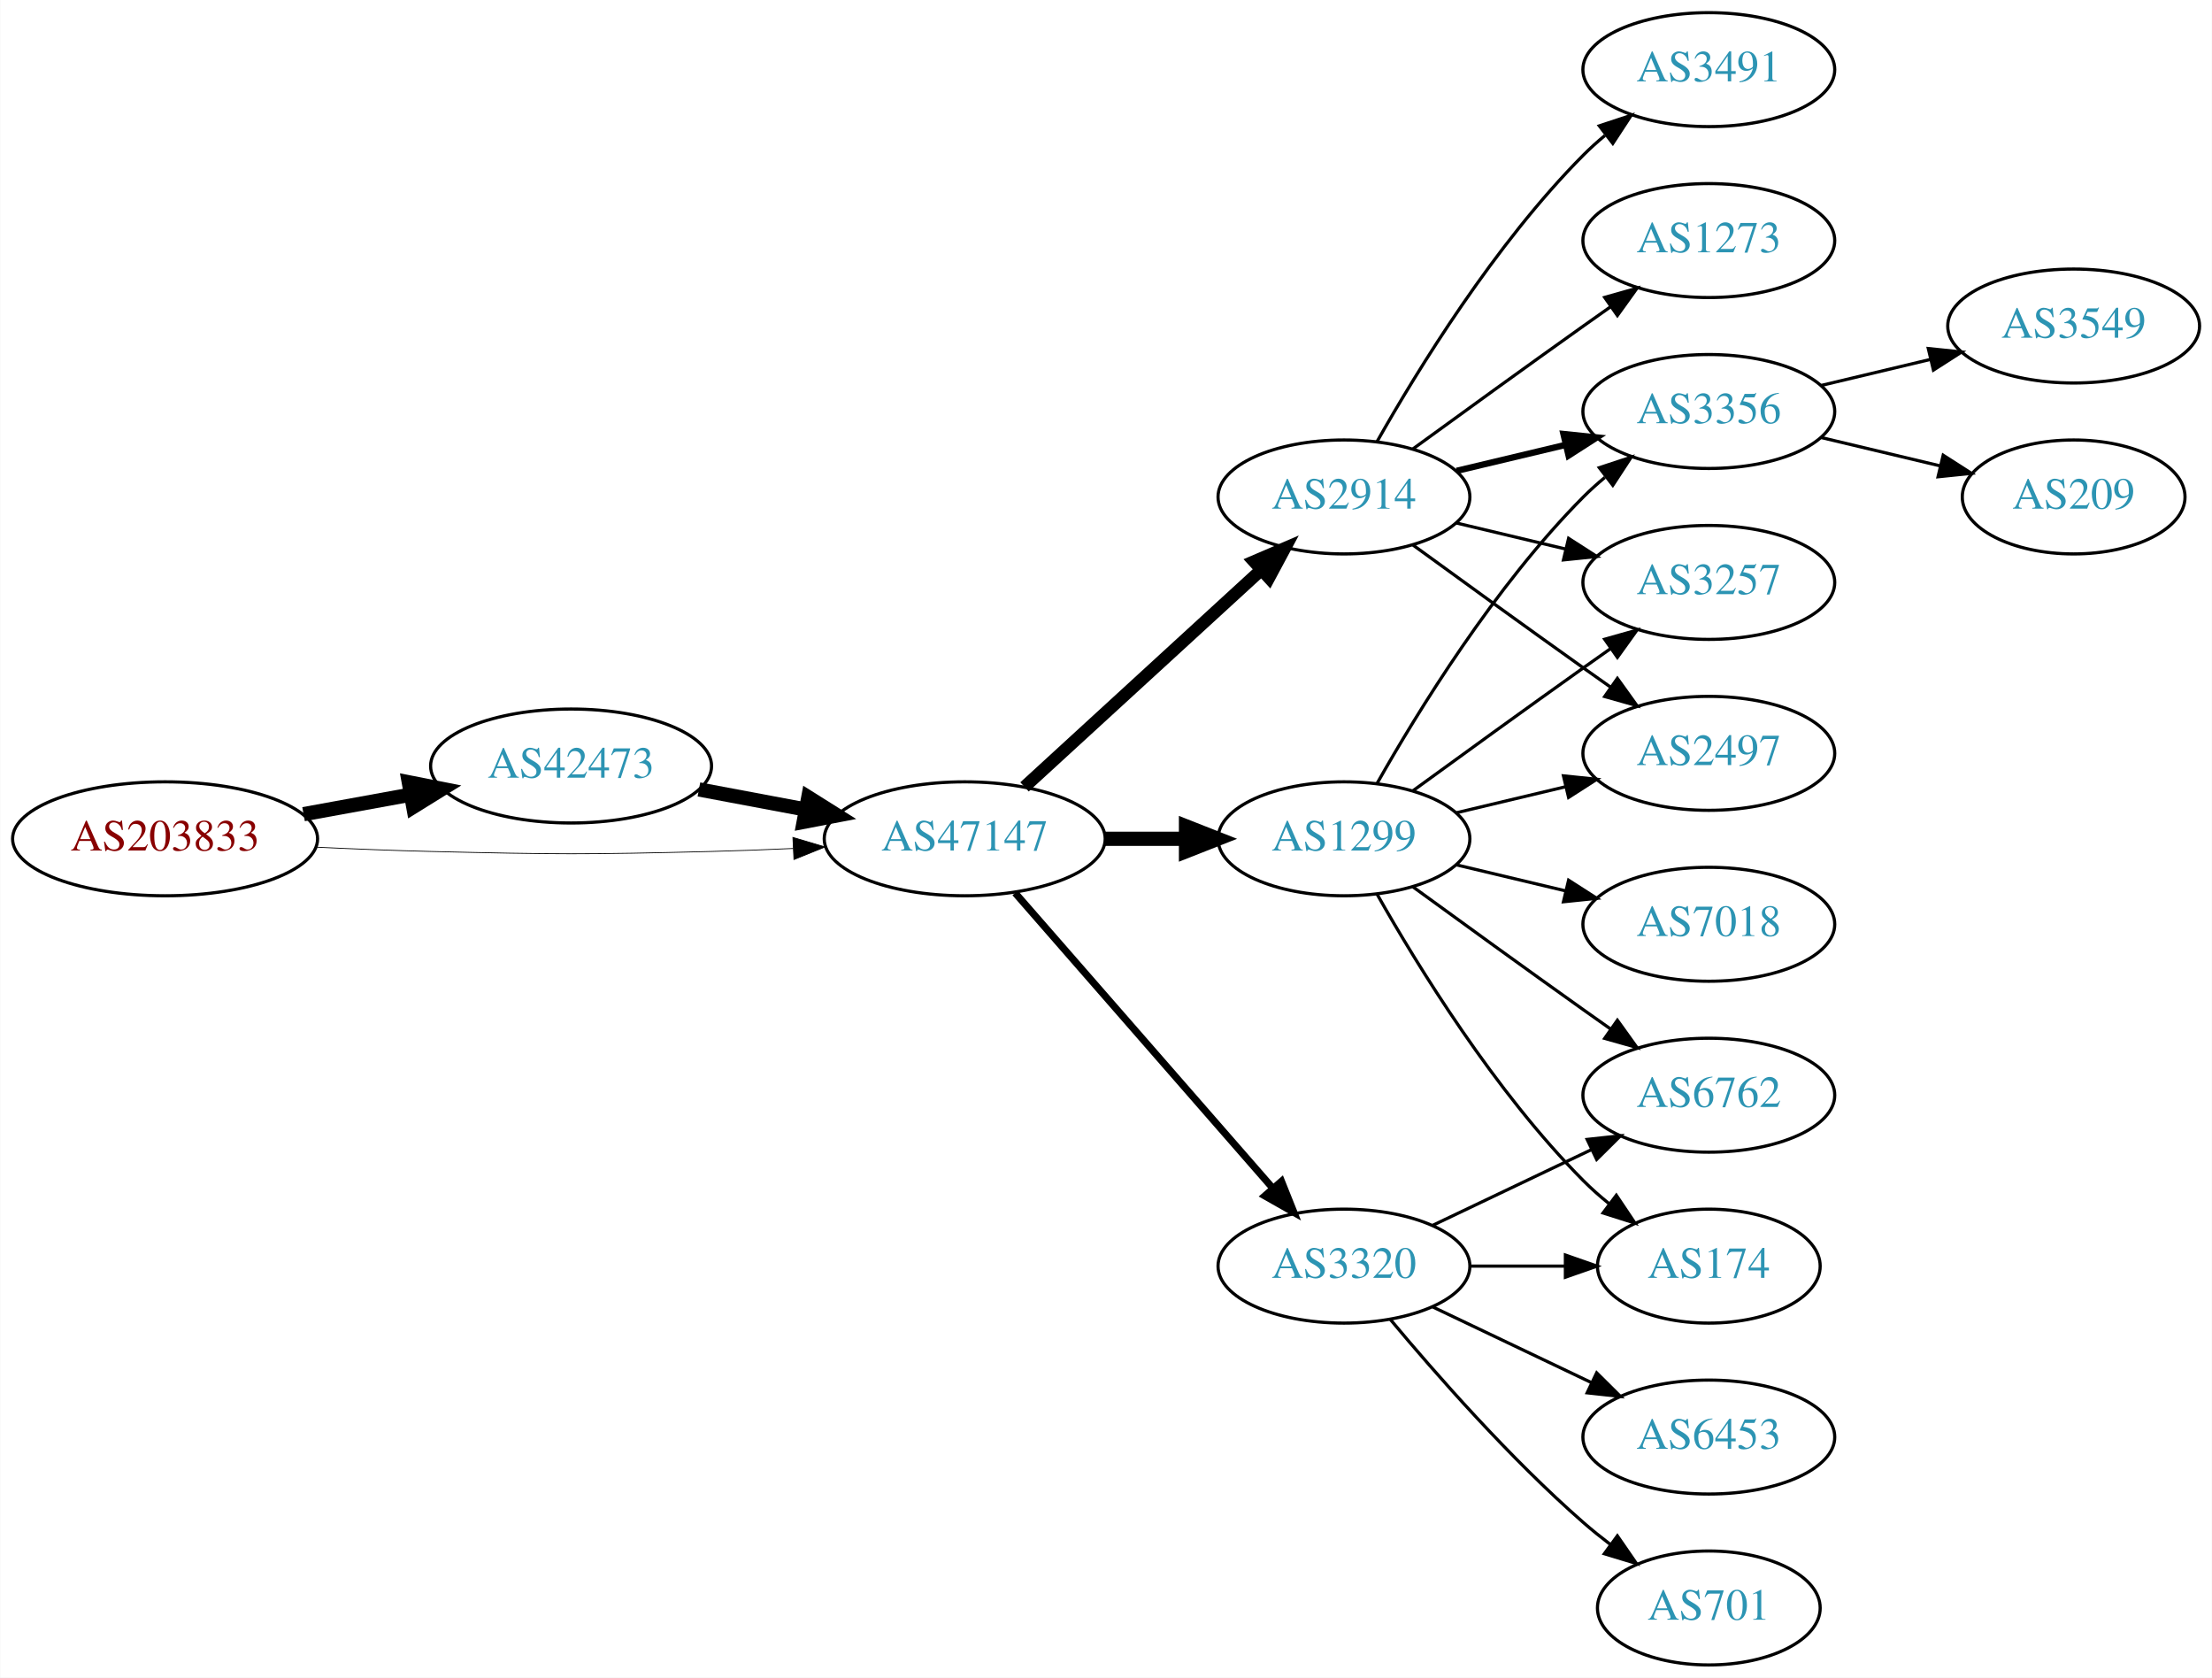
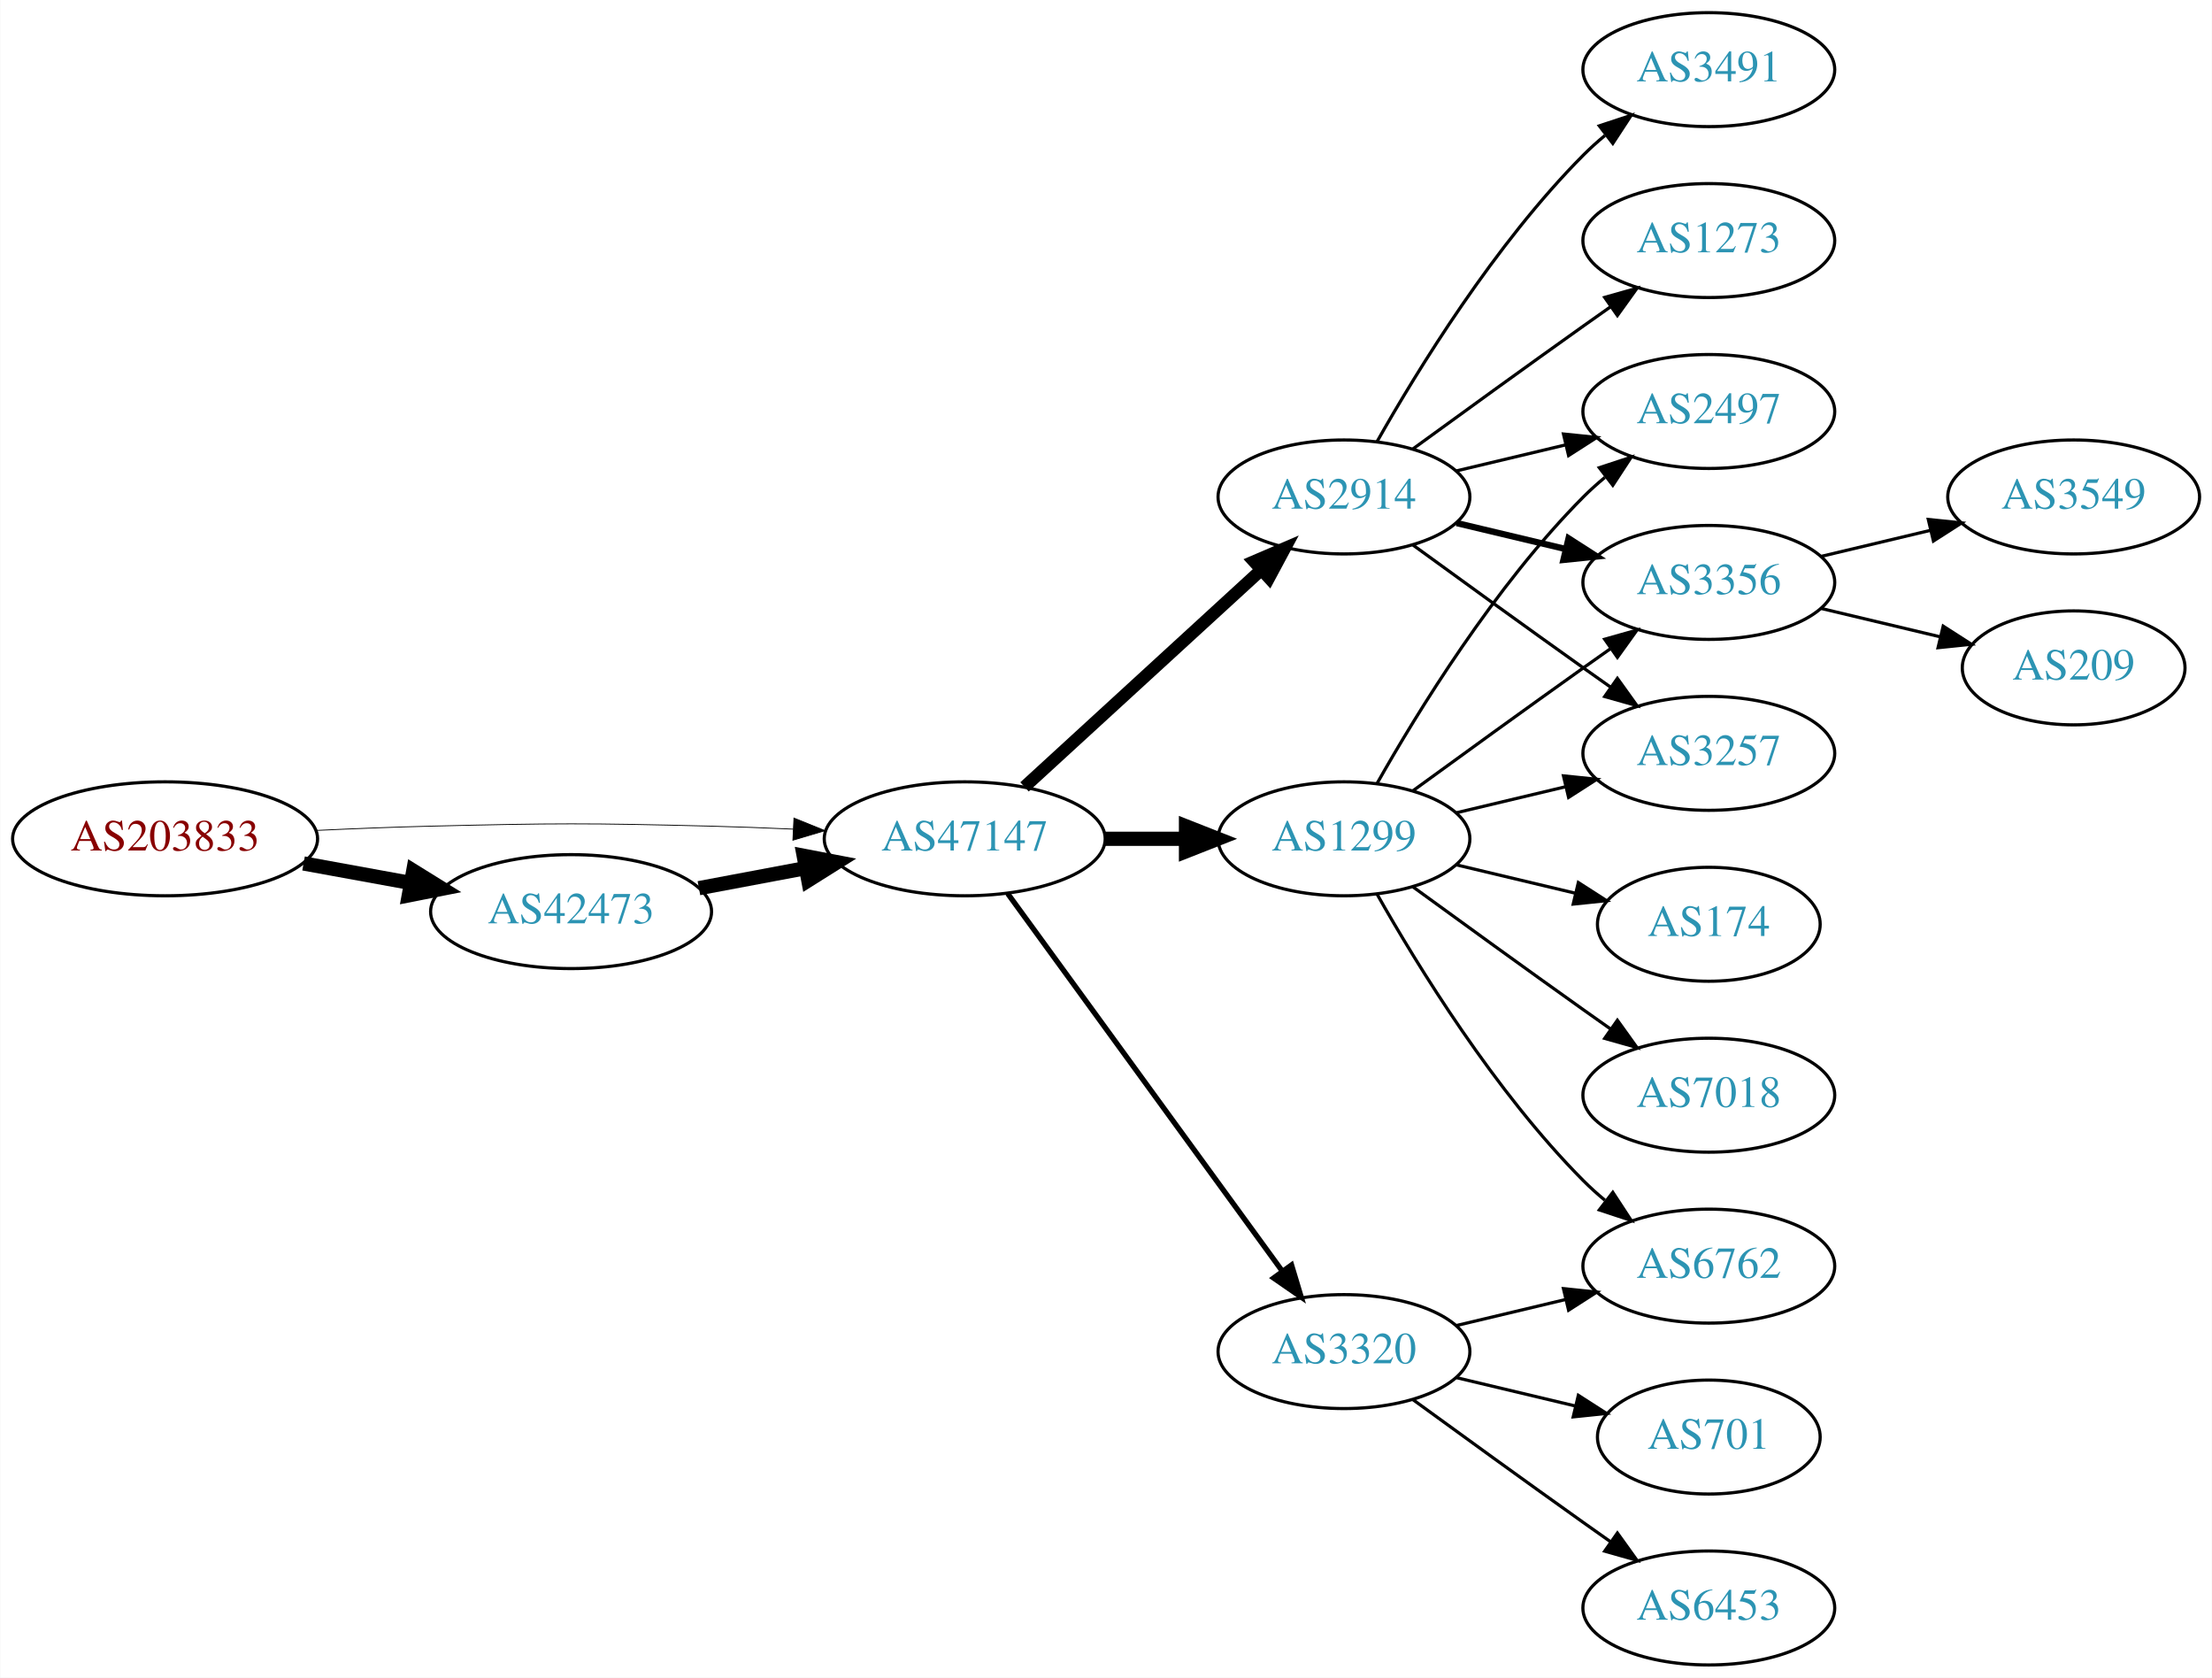
<svg xmlns="http://www.w3.org/2000/svg" xmlns:xlink="http://www.w3.org/1999/xlink" width="699pt" height="530pt" viewBox="0.00 0.00 698.85 530.00">
  <g id="graph0" class="graph" transform="scale(1 1) rotate(0) translate(4 526)">
    <polygon fill="white" stroke="none" points="-4,4 -4,-526 694.855,-526 694.855,4 -4,4" />
    <g id="node1" class="node">
      <g id="a_node1">
        <a xlink:href="/asn/203833" xlink:title="AS203833 ~ Austria [AT]">
          <ellipse fill="#ffffff" stroke="black" cx="48.096" cy="-261" rx="48.192" ry="18" />
          <text text-anchor="middle" x="48.096" y="-257.3" font-family="Times,serif" font-size="14.00" fill="#880000">AS203833</text>
        </a>
      </g>
    </g>
    <g id="node2" class="node">
      <g id="a_node2">
        <a xlink:href="/asn/42473" xlink:title="AS42473 ~ ANEXIA Internetdienstleistungs GmbH [AT]">
-           <ellipse fill="#ffffff" stroke="black" cx="176.388" cy="-284" rx="44.393" ry="18" />
-           <text text-anchor="middle" x="176.388" y="-280.3" font-family="Times,serif" font-size="14.00" fill="#2c94b3">AS42473</text>
+           <ellipse fill="#ffffff" stroke="black" cx="176.388" cy="-238" rx="44.393" ry="18" />
+           <text text-anchor="middle" x="176.388" y="-234.3" font-family="Times,serif" font-size="14.00" fill="#2c94b3">AS42473</text>
        </a>
      </g>
    </g>
    <g id="edge1" class="edge">
-       <path fill="none" stroke="black" stroke-width="4.5" d="M91.852,-268.787C102.7,-270.762 114.448,-272.902 125.611,-274.935" />
-       <polygon fill="black" stroke="black" stroke-width="4.5" points="125.112,-278.846 135.656,-276.764 126.523,-271.099 125.112,-278.846" />
+       <path fill="none" stroke="black" stroke-width="4.5" d="M91.852,-253.213C102.7,-251.238 114.448,-249.098 125.611,-247.065" />
+       <polygon fill="black" stroke="black" stroke-width="4.5" points="126.523,-250.901 135.656,-245.236 125.112,-243.154 126.523,-250.901" />
    </g>
    <g id="node3" class="node">
      <g id="a_node3">
        <a xlink:href="/asn/47147" xlink:title="AS47147 ~ ANEXIA Internetdienstleistungs GmbH [AT]">
          <ellipse fill="#ffffff" stroke="black" cx="300.78" cy="-261" rx="44.393" ry="18" />
          <text text-anchor="middle" x="300.78" y="-257.3" font-family="Times,serif" font-size="14.00" fill="#2c94b3">AS47147</text>
        </a>
      </g>
    </g>
    <g id="edge2" class="edge">
-       <path fill="none" stroke="black" stroke-width="0.25" d="M96.103,-258.342C107.883,-257.785 120.496,-257.281 132.191,-257 171.466,-256.055 181.311,-256.009 220.584,-257 228.992,-257.212 237.897,-257.551 246.583,-257.944" />
-       <polygon fill="black" stroke="black" stroke-width="0.25" points="246.481,-261.443 256.637,-258.425 246.816,-254.451 246.481,-261.443" />
+       <path fill="none" stroke="black" stroke-width="0.265" d="M96.103,-263.658C107.883,-264.215 120.496,-264.719 132.191,-265 171.466,-265.945 181.311,-265.991 220.584,-265 228.992,-264.788 237.897,-264.449 246.583,-264.056" />
+       <polygon fill="black" stroke="black" stroke-width="0.265" points="246.816,-267.549 256.637,-263.575 246.481,-260.557 246.816,-267.549" />
    </g>
    <g id="edge3" class="edge">
-       <path fill="none" stroke="black" stroke-width="4.5" d="M216.787,-276.596C227.487,-274.585 239.211,-272.382 250.388,-270.282" />
-       <polygon fill="black" stroke="black" stroke-width="4.5" points="251.353,-274.107 260.454,-268.39 249.899,-266.367 251.353,-274.107" />
+       <path fill="none" stroke="black" stroke-width="4.5" d="M216.787,-245.404C227.487,-247.415 239.211,-249.618 250.388,-251.718" />
+       <polygon fill="black" stroke="black" stroke-width="4.5" points="249.899,-255.633 260.454,-253.61 251.353,-247.893 249.899,-255.633" />
    </g>
    <g id="node4" class="node">
      <g id="a_node4">
+         <a xlink:href="/asn/1299" xlink:title="AS1299 ~ Telia Carrier [EU]">
+           <ellipse fill="#ffffff" stroke="black" cx="420.622" cy="-261" rx="39.794" ry="18" />
+           <text text-anchor="middle" x="420.622" y="-257.3" font-family="Times,serif" font-size="14.00" fill="#2c94b3">AS1299</text>
+         </a>
+       </g>
+     </g>
+     <g id="edge4" class="edge">
+       <path fill="none" stroke="black" stroke-width="4.5" d="M344.991,-261C353.303,-261 362.066,-261 370.548,-261" />
+       <polygon fill="black" stroke="black" stroke-width="4.5" points="370.707,-264.938 380.707,-261 370.707,-257.063 370.707,-264.938" />
+     </g>
+     <g id="node5" class="node">
+       <g id="a_node5">
        <a xlink:href="/asn/2914" xlink:title="AS2914 ~ NTT America, Inc. [US]">
          <ellipse fill="#ffffff" stroke="black" cx="420.622" cy="-369" rx="39.794" ry="18" />
          <text text-anchor="middle" x="420.622" y="-365.3" font-family="Times,serif" font-size="14.00" fill="#2c94b3">AS2914</text>
        </a>
      </g>
    </g>
-     <g id="edge4" class="edge">
+     <g id="edge5" class="edge">
      <path fill="none" stroke="black" stroke-width="3.938" d="M319.677,-277.403C339.606,-295.667 371.963,-325.322 394.44,-345.921" />
      <polygon fill="black" stroke="black" stroke-width="3.938" points="392.205,-348.62 401.942,-352.797 396.935,-343.46 392.205,-348.62" />
-     </g>
-     <g id="node5" class="node">
-       <g id="a_node5">
-         <a xlink:href="/asn/1299" xlink:title="AS1299 ~ Telia Carrier [EU]">
-           <ellipse fill="#ffffff" stroke="black" cx="420.622" cy="-261" rx="39.794" ry="18" />
-           <text text-anchor="middle" x="420.622" y="-257.3" font-family="Times,serif" font-size="14.00" fill="#2c94b3">AS1299</text>
-         </a>
-       </g>
-     </g>
-     <g id="edge5" class="edge">
-       <path fill="none" stroke="black" stroke-width="4.5" d="M344.991,-261C353.303,-261 362.066,-261 370.548,-261" />
-       <polygon fill="black" stroke="black" stroke-width="4.5" points="370.707,-264.938 380.707,-261 370.707,-257.063 370.707,-264.938" />
    </g>
    <g id="node6" class="node">
      <g id="a_node6">
        <a xlink:href="/asn/3320" xlink:title="AS3320 ~ DTAG [DE]">
-           <ellipse fill="#ffffff" stroke="black" cx="420.622" cy="-126" rx="39.794" ry="18" />
-           <text text-anchor="middle" x="420.622" y="-122.3" font-family="Times,serif" font-size="14.00" fill="#2c94b3">AS3320</text>
+           <ellipse fill="#ffffff" stroke="black" cx="420.622" cy="-99" rx="39.794" ry="18" />
+           <text text-anchor="middle" x="420.622" y="-95.3" font-family="Times,serif" font-size="14.00" fill="#2c94b3">AS3320</text>
        </a>
      </g>
    </g>
    <g id="edge6" class="edge">
-       <path fill="none" stroke="black" stroke-width="2.25" d="M316.705,-243.902C337.247,-220.369 374.366,-177.845 397.963,-150.813" />
-       <polygon fill="black" stroke="black" stroke-width="2.25" points="400.879,-152.794 404.819,-142.959 395.606,-148.191 400.879,-152.794" />
+       <path fill="none" stroke="black" stroke-width="1.688" d="M314.391,-243.663C335.212,-215.04 376.874,-157.767 401.063,-124.514" />
+       <polygon fill="black" stroke="black" stroke-width="1.688" points="404.05,-126.358 407.102,-116.212 398.389,-122.24 404.05,-126.358" />
    </g>
    <g id="node7" class="node">
      <g id="a_node7">
-         <a xlink:href="/asn/3356" xlink:title="AS3356 ~ Level 3 Parent, LLC [US]">
+         <a xlink:href="/asn/2497" xlink:title="AS2497 ~ Internet Initiative Japan Inc. [JP]">
          <ellipse fill="#ffffff" stroke="black" cx="535.915" cy="-396" rx="39.794" ry="18" />
-           <text text-anchor="middle" x="535.915" y="-392.3" font-family="Times,serif" font-size="14.00" fill="#2c94b3">AS3356</text>
+           <text text-anchor="middle" x="535.915" y="-392.3" font-family="Times,serif" font-size="14.00" fill="#2c94b3">AS2497</text>
        </a>
      </g>
    </g>
    <g id="edge7" class="edge">
-       <path fill="none" stroke="black" stroke-width="2" d="M456.229,-377.248C467.101,-379.838 479.255,-382.735 490.698,-385.462" />
-       <polygon fill="black" stroke="black" stroke-width="2" points="489.981,-388.889 500.52,-387.803 491.604,-382.08 489.981,-388.889" />
+       <path fill="none" stroke="black" d="M431.082,-278.49C443.864,-301.096 468.296,-340.886 496.269,-369 498.379,-371.121 500.676,-373.188 503.061,-375.171" />
+       <polygon fill="black" stroke="black" points="501.313,-378.242 511.376,-381.556 505.577,-372.69 501.313,-378.242" />
    </g>
    <g id="node8" class="node">
      <g id="a_node8">
+         <a xlink:href="/asn/174" xlink:title="AS174 ~ Cogent Communications [US]">
+           <ellipse fill="#ffffff" stroke="black" cx="535.915" cy="-234" rx="35.194" ry="18" />
+           <text text-anchor="middle" x="535.915" y="-230.3" font-family="Times,serif" font-size="14.00" fill="#2c94b3">AS174</text>
+         </a>
+       </g>
+     </g>
+     <g id="edge8" class="edge">
+       <path fill="none" stroke="black" d="M456.229,-252.752C468.024,-249.942 481.329,-246.771 493.596,-243.847" />
+       <polygon fill="black" stroke="black" points="494.685,-247.186 503.601,-241.463 493.062,-240.376 494.685,-247.186" />
+     </g>
+     <g id="node9" class="node">
+       <g id="a_node9">
+         <a xlink:href="/asn/7018" xlink:title="AS7018 ~ AT&amp;T Services, Inc. [US]">
+           <ellipse fill="#ffffff" stroke="black" cx="535.915" cy="-180" rx="39.794" ry="18" />
+           <text text-anchor="middle" x="535.915" y="-176.3" font-family="Times,serif" font-size="14.00" fill="#2c94b3">AS7018</text>
+         </a>
+       </g>
+     </g>
+     <g id="edge9" class="edge">
+       <path fill="none" stroke="black" d="M442.471,-245.778C457.404,-234.909 478.018,-219.975 496.269,-207 499.089,-204.995 502.032,-202.915 504.98,-200.841" />
+       <polygon fill="black" stroke="black" points="507.026,-203.681 513.205,-195.074 503.008,-197.95 507.026,-203.681" />
+     </g>
+     <g id="node10" class="node">
+       <g id="a_node10">
+         <a xlink:href="/asn/3356" xlink:title="AS3356 ~ Level 3 Parent, LLC [US]">
+           <ellipse fill="#ffffff" stroke="black" cx="535.915" cy="-342" rx="39.794" ry="18" />
+           <text text-anchor="middle" x="535.915" y="-338.3" font-family="Times,serif" font-size="14.00" fill="#2c94b3">AS3356</text>
+         </a>
+       </g>
+     </g>
+     <g id="edge10" class="edge">
+       <path fill="none" stroke="black" d="M442.471,-276.222C457.404,-287.091 478.018,-302.025 496.269,-315 499.089,-317.005 502.032,-319.085 504.98,-321.159" />
+       <polygon fill="black" stroke="black" points="503.008,-324.05 513.205,-326.926 507.026,-318.319 503.008,-324.05" />
+     </g>
+     <g id="node11" class="node">
+       <g id="a_node11">
+         <a xlink:href="/asn/6762" xlink:title="AS6762 ~ TELECOM ITALIA SPARKLE S.p.A. [IT]">
+           <ellipse fill="#ffffff" stroke="black" cx="535.915" cy="-126" rx="39.794" ry="18" />
+           <text text-anchor="middle" x="535.915" y="-122.3" font-family="Times,serif" font-size="14.00" fill="#2c94b3">AS6762</text>
+         </a>
+       </g>
+     </g>
+     <g id="edge11" class="edge">
+       <path fill="none" stroke="black" d="M431.082,-243.51C443.864,-220.904 468.296,-181.114 496.269,-153 498.379,-150.879 500.676,-148.812 503.061,-146.829" />
+       <polygon fill="black" stroke="black" points="505.577,-149.31 511.376,-140.444 501.313,-143.758 505.577,-149.31" />
+     </g>
+     <g id="node12" class="node">
+       <g id="a_node12">
+         <a xlink:href="/asn/3257" xlink:title="AS3257 ~ GTT [DE]">
+           <ellipse fill="#ffffff" stroke="black" cx="535.915" cy="-288" rx="39.794" ry="18" />
+           <text text-anchor="middle" x="535.915" y="-284.3" font-family="Times,serif" font-size="14.00" fill="#2c94b3">AS3257</text>
+         </a>
+       </g>
+     </g>
+     <g id="edge12" class="edge">
+       <path fill="none" stroke="black" d="M456.229,-269.248C467.101,-271.838 479.255,-274.735 490.698,-277.462" />
+       <polygon fill="black" stroke="black" points="489.981,-280.889 500.52,-279.803 491.604,-274.08 489.981,-280.889" />
+     </g>
+     <g id="edge14" class="edge">
+       <path fill="none" stroke="black" d="M456.229,-377.248C467.101,-379.838 479.255,-382.735 490.698,-385.462" />
+       <polygon fill="black" stroke="black" points="489.981,-388.889 500.52,-387.803 491.604,-382.08 489.981,-388.889" />
+     </g>
+     <g id="edge15" class="edge">
+       <path fill="none" stroke="black" stroke-width="2" d="M456.229,-360.752C467.101,-358.162 479.255,-355.265 490.698,-352.538" />
+       <polygon fill="black" stroke="black" stroke-width="2" points="491.604,-355.92 500.52,-350.197 489.981,-349.111 491.604,-355.92" />
+     </g>
+     <g id="edge17" class="edge">
+       <path fill="none" stroke="black" d="M442.471,-353.778C457.404,-342.909 478.018,-327.975 496.269,-315 499.089,-312.995 502.032,-310.915 504.98,-308.841" />
+       <polygon fill="black" stroke="black" points="507.026,-311.681 513.205,-303.074 503.008,-305.95 507.026,-311.681" />
+     </g>
+     <g id="node13" class="node">
+       <g id="a_node13">
        <a xlink:href="/asn/3491" xlink:title="AS3491 ~ PCCW Global, Inc. [US]">
          <ellipse fill="#ffffff" stroke="black" cx="535.915" cy="-504" rx="39.794" ry="18" />
          <text text-anchor="middle" x="535.915" y="-500.3" font-family="Times,serif" font-size="14.00" fill="#2c94b3">AS3491</text>
        </a>
      </g>
    </g>
-     <g id="edge8" class="edge">
+     <g id="edge13" class="edge">
      <path fill="none" stroke="black" d="M431.082,-386.49C443.864,-409.096 468.296,-448.886 496.269,-477 498.379,-479.121 500.676,-481.188 503.061,-483.171" />
      <polygon fill="black" stroke="black" points="501.313,-486.242 511.376,-489.556 505.577,-480.69 501.313,-486.242" />
    </g>
-     <g id="node9" class="node">
-       <g id="a_node9">
-         <a xlink:href="/asn/1273" xlink:title="AS1273 ~ Vodafone Group PLC [EU]">
+     <g id="node14" class="node">
+       <g id="a_node14">
+         <a xlink:href="/asn/1273" xlink:title="AS1273 ~ RIPE Network Coordination Centre [NL]">
          <ellipse fill="#ffffff" stroke="black" cx="535.915" cy="-450" rx="39.794" ry="18" />
          <text text-anchor="middle" x="535.915" y="-446.3" font-family="Times,serif" font-size="14.00" fill="#2c94b3">AS1273</text>
        </a>
      </g>
    </g>
-     <g id="edge9" class="edge">
+     <g id="edge16" class="edge">
      <path fill="none" stroke="black" d="M442.471,-384.222C457.404,-395.091 478.018,-410.025 496.269,-423 499.089,-425.005 502.032,-427.085 504.98,-429.159" />
      <polygon fill="black" stroke="black" points="503.008,-432.05 513.205,-434.926 507.026,-426.319 503.008,-432.05" />
    </g>
-     <g id="node10" class="node">
-       <g id="a_node10">
-         <a xlink:href="/asn/3257" xlink:title="AS3257 ~ GTT [DE]">
-           <ellipse fill="#ffffff" stroke="black" cx="535.915" cy="-342" rx="39.794" ry="18" />
-           <text text-anchor="middle" x="535.915" y="-338.3" font-family="Times,serif" font-size="14.00" fill="#2c94b3">AS3257</text>
-         </a>
-       </g>
-     </g>
-     <g id="edge10" class="edge">
-       <path fill="none" stroke="black" d="M456.229,-360.752C467.101,-358.162 479.255,-355.265 490.698,-352.538" />
-       <polygon fill="black" stroke="black" points="491.604,-355.92 500.52,-350.197 489.981,-349.111 491.604,-355.92" />
-     </g>
-     <g id="node11" class="node">
-       <g id="a_node11">
-         <a xlink:href="/asn/2497" xlink:title="AS2497 ~ Internet Initiative Japan Inc. [JP]">
-           <ellipse fill="#ffffff" stroke="black" cx="535.915" cy="-288" rx="39.794" ry="18" />
-           <text text-anchor="middle" x="535.915" y="-284.3" font-family="Times,serif" font-size="14.00" fill="#2c94b3">AS2497</text>
-         </a>
-       </g>
-     </g>
-     <g id="edge11" class="edge">
-       <path fill="none" stroke="black" d="M442.471,-353.778C457.404,-342.909 478.018,-327.975 496.269,-315 499.089,-312.995 502.032,-310.915 504.98,-308.841" />
-       <polygon fill="black" stroke="black" points="507.026,-311.681 513.205,-303.074 503.008,-305.95 507.026,-311.681" />
-     </g>
-     <g id="edge13" class="edge">
-       <path fill="none" stroke="black" d="M431.082,-278.49C443.864,-301.096 468.296,-340.886 496.269,-369 498.379,-371.121 500.676,-373.188 503.061,-375.171" />
-       <polygon fill="black" stroke="black" points="501.313,-378.242 511.376,-381.556 505.577,-372.69 501.313,-378.242" />
-     </g>
-     <g id="edge15" class="edge">
-       <path fill="none" stroke="black" d="M442.471,-276.222C457.404,-287.091 478.018,-302.025 496.269,-315 499.089,-317.005 502.032,-319.085 504.98,-321.159" />
-       <polygon fill="black" stroke="black" points="503.008,-324.05 513.205,-326.926 507.026,-318.319 503.008,-324.05" />
-     </g>
-     <g id="edge14" class="edge">
-       <path fill="none" stroke="black" d="M456.229,-269.248C467.101,-271.838 479.255,-274.735 490.698,-277.462" />
-       <polygon fill="black" stroke="black" points="489.981,-280.889 500.52,-279.803 491.604,-274.08 489.981,-280.889" />
-     </g>
-     <g id="node12" class="node">
-       <g id="a_node12">
-         <a xlink:href="/asn/6762" xlink:title="AS6762 ~ TELECOM ITALIA SPARKLE S.p.A. [IT]">
-           <ellipse fill="#ffffff" stroke="black" cx="535.915" cy="-180" rx="39.794" ry="18" />
-           <text text-anchor="middle" x="535.915" y="-176.3" font-family="Times,serif" font-size="14.00" fill="#2c94b3">AS6762</text>
-         </a>
-       </g>
-     </g>
-     <g id="edge12" class="edge">
-       <path fill="none" stroke="black" d="M442.471,-245.778C457.404,-234.909 478.018,-219.975 496.269,-207 499.089,-204.995 502.032,-202.915 504.98,-200.841" />
-       <polygon fill="black" stroke="black" points="507.026,-203.681 513.205,-195.074 503.008,-197.95 507.026,-203.681" />
-     </g>
-     <g id="node13" class="node">
-       <g id="a_node13">
-         <a xlink:href="/asn/174" xlink:title="AS174 ~ Cogent Communications [US]">
-           <ellipse fill="#ffffff" stroke="black" cx="535.915" cy="-126" rx="35.194" ry="18" />
-           <text text-anchor="middle" x="535.915" y="-122.3" font-family="Times,serif" font-size="14.00" fill="#2c94b3">AS174</text>
-         </a>
-       </g>
-     </g>
-     <g id="edge16" class="edge">
-       <path fill="none" stroke="black" d="M431.082,-243.51C443.864,-220.904 468.296,-181.114 496.269,-153 498.769,-150.487 501.53,-148.051 504.391,-145.739" />
-       <polygon fill="black" stroke="black" points="506.691,-148.389 512.588,-139.587 502.489,-142.79 506.691,-148.389" />
-     </g>
-     <g id="node14" class="node">
-       <g id="a_node14">
-         <a xlink:href="/asn/7018" xlink:title="AS7018 ~ AT&amp;T Services, Inc. [US]">
-           <ellipse fill="#ffffff" stroke="black" cx="535.915" cy="-234" rx="39.794" ry="18" />
-           <text text-anchor="middle" x="535.915" y="-230.3" font-family="Times,serif" font-size="14.00" fill="#2c94b3">AS7018</text>
-         </a>
-       </g>
-     </g>
-     <g id="edge17" class="edge">
-       <path fill="none" stroke="black" d="M456.229,-252.752C467.101,-250.162 479.255,-247.265 490.698,-244.538" />
-       <polygon fill="black" stroke="black" points="491.604,-247.92 500.52,-242.197 489.981,-241.111 491.604,-247.92" />
-     </g>
-     <g id="edge21" class="edge">
-       <path fill="none" stroke="black" d="M448.759,-138.934C463.753,-146.081 482.574,-155.052 498.797,-162.785" />
-       <polygon fill="black" stroke="black" points="497.467,-166.028 508,-167.171 500.479,-159.709 497.467,-166.028" />
-     </g>
-     <g id="edge19" class="edge">
-       <path fill="none" stroke="black" d="M460.294,-126C470,-126 480.491,-126 490.453,-126" />
-       <polygon fill="black" stroke="black" points="490.59,-129.5 500.59,-126 490.59,-122.5 490.59,-129.5" />
+     <g id="edge20" class="edge">
+       <path fill="none" stroke="black" d="M456.229,-107.248C467.101,-109.838 479.255,-112.735 490.698,-115.462" />
+       <polygon fill="black" stroke="black" points="489.981,-118.889 500.52,-117.803 491.604,-112.08 489.981,-118.889" />
    </g>
    <g id="node15" class="node">
      <g id="a_node15">
-         <a xlink:href="/asn/6453" xlink:title="AS6453 ~ TATA COMMUNICATIONS (AMERICA) INC [US]">
-           <ellipse fill="#ffffff" stroke="black" cx="535.915" cy="-72" rx="39.794" ry="18" />
-           <text text-anchor="middle" x="535.915" y="-68.3" font-family="Times,serif" font-size="14.00" fill="#2c94b3">AS6453</text>
+         <a xlink:href="/asn/701" xlink:title="AS701 ~ UUNET [US]">
+           <ellipse fill="#ffffff" stroke="black" cx="535.915" cy="-72" rx="35.194" ry="18" />
+           <text text-anchor="middle" x="535.915" y="-68.3" font-family="Times,serif" font-size="14.00" fill="#2c94b3">AS701</text>
        </a>
      </g>
    </g>
    <g id="edge18" class="edge">
-       <path fill="none" stroke="black" d="M448.759,-113.066C463.753,-105.919 482.574,-96.948 498.797,-89.215" />
-       <polygon fill="black" stroke="black" points="500.479,-92.291 508,-84.829 497.467,-85.972 500.479,-92.291" />
+       <path fill="none" stroke="black" d="M456.229,-90.752C468.024,-87.942 481.329,-84.771 493.596,-81.847" />
+       <polygon fill="black" stroke="black" points="494.685,-85.186 503.601,-79.463 493.062,-78.376 494.685,-85.186" />
    </g>
    <g id="node16" class="node">
      <g id="a_node16">
-         <a xlink:href="/asn/701" xlink:title="AS701 ~ UUNET [US]">
-           <ellipse fill="#ffffff" stroke="black" cx="535.915" cy="-18" rx="35.194" ry="18" />
-           <text text-anchor="middle" x="535.915" y="-14.3" font-family="Times,serif" font-size="14.00" fill="#2c94b3">AS701</text>
-         </a>
-       </g>
-     </g>
-     <g id="edge20" class="edge">
-       <path fill="none" stroke="black" d="M435.252,-109.183C449.535,-92.071 473.081,-65.255 496.269,-45 498.939,-42.668 501.811,-40.352 504.742,-38.114" />
-       <polygon fill="black" stroke="black" points="507.019,-40.784 513.033,-32.061 502.892,-35.13 507.019,-40.784" />
+         <a xlink:href="/asn/6453" xlink:title="AS6453 ~ TATA COMMUNICATIONS (AMERICA) INC [US]">
+           <ellipse fill="#ffffff" stroke="black" cx="535.915" cy="-18" rx="39.794" ry="18" />
+           <text text-anchor="middle" x="535.915" y="-14.3" font-family="Times,serif" font-size="14.00" fill="#2c94b3">AS6453</text>
+         </a>
+       </g>
+     </g>
+     <g id="edge19" class="edge">
+       <path fill="none" stroke="black" d="M442.471,-83.778C457.404,-72.909 478.018,-57.975 496.269,-45 499.089,-42.995 502.032,-40.915 504.98,-38.841" />
+       <polygon fill="black" stroke="black" points="507.026,-41.681 513.205,-33.074 503.008,-35.95 507.026,-41.681" />
    </g>
    <g id="node17" class="node">
      <g id="a_node17">
        <a xlink:href="/asn/3549" xlink:title="AS3549 ~ Level 3 Parent, LLC [US]">
-           <ellipse fill="#ffffff" stroke="black" cx="651.208" cy="-423" rx="39.794" ry="18" />
-           <text text-anchor="middle" x="651.208" y="-419.3" font-family="Times,serif" font-size="14.00" fill="#2c94b3">AS3549</text>
-         </a>
-       </g>
-     </g>
-     <g id="edge22" class="edge">
-       <path fill="none" stroke="black" d="M571.522,-404.248C582.394,-406.838 594.548,-409.735 605.991,-412.462" />
-       <polygon fill="black" stroke="black" points="605.274,-415.889 615.813,-414.803 606.897,-409.08 605.274,-415.889" />
+           <ellipse fill="#ffffff" stroke="black" cx="651.208" cy="-369" rx="39.794" ry="18" />
+           <text text-anchor="middle" x="651.208" y="-365.3" font-family="Times,serif" font-size="14.00" fill="#2c94b3">AS3549</text>
+         </a>
+       </g>
+     </g>
+     <g id="edge21" class="edge">
+       <path fill="none" stroke="black" d="M571.522,-350.248C582.394,-352.838 594.548,-355.735 605.991,-358.462" />
+       <polygon fill="black" stroke="black" points="605.274,-361.889 615.813,-360.803 606.897,-355.08 605.274,-361.889" />
    </g>
    <g id="node18" class="node">
      <g id="a_node18">
        <a xlink:href="/asn/209" xlink:title="AS209 ~ CenturyLink Communications, LLC [US]">
-           <ellipse fill="#ffffff" stroke="black" cx="651.208" cy="-369" rx="35.194" ry="18" />
-           <text text-anchor="middle" x="651.208" y="-365.3" font-family="Times,serif" font-size="14.00" fill="#2c94b3">AS209</text>
-         </a>
-       </g>
-     </g>
-     <g id="edge23" class="edge">
-       <path fill="none" stroke="black" d="M571.522,-387.752C583.317,-384.942 596.622,-381.771 608.889,-378.847" />
-       <polygon fill="black" stroke="black" points="609.978,-382.186 618.894,-376.463 608.355,-375.376 609.978,-382.186" />
+           <ellipse fill="#ffffff" stroke="black" cx="651.208" cy="-315" rx="35.194" ry="18" />
+           <text text-anchor="middle" x="651.208" y="-311.3" font-family="Times,serif" font-size="14.00" fill="#2c94b3">AS209</text>
+         </a>
+       </g>
+     </g>
+     <g id="edge22" class="edge">
+       <path fill="none" stroke="black" d="M571.522,-333.752C583.317,-330.942 596.622,-327.771 608.889,-324.847" />
+       <polygon fill="black" stroke="black" points="609.978,-328.186 618.894,-322.463 608.355,-321.376 609.978,-328.186" />
    </g>
  </g>
</svg>
